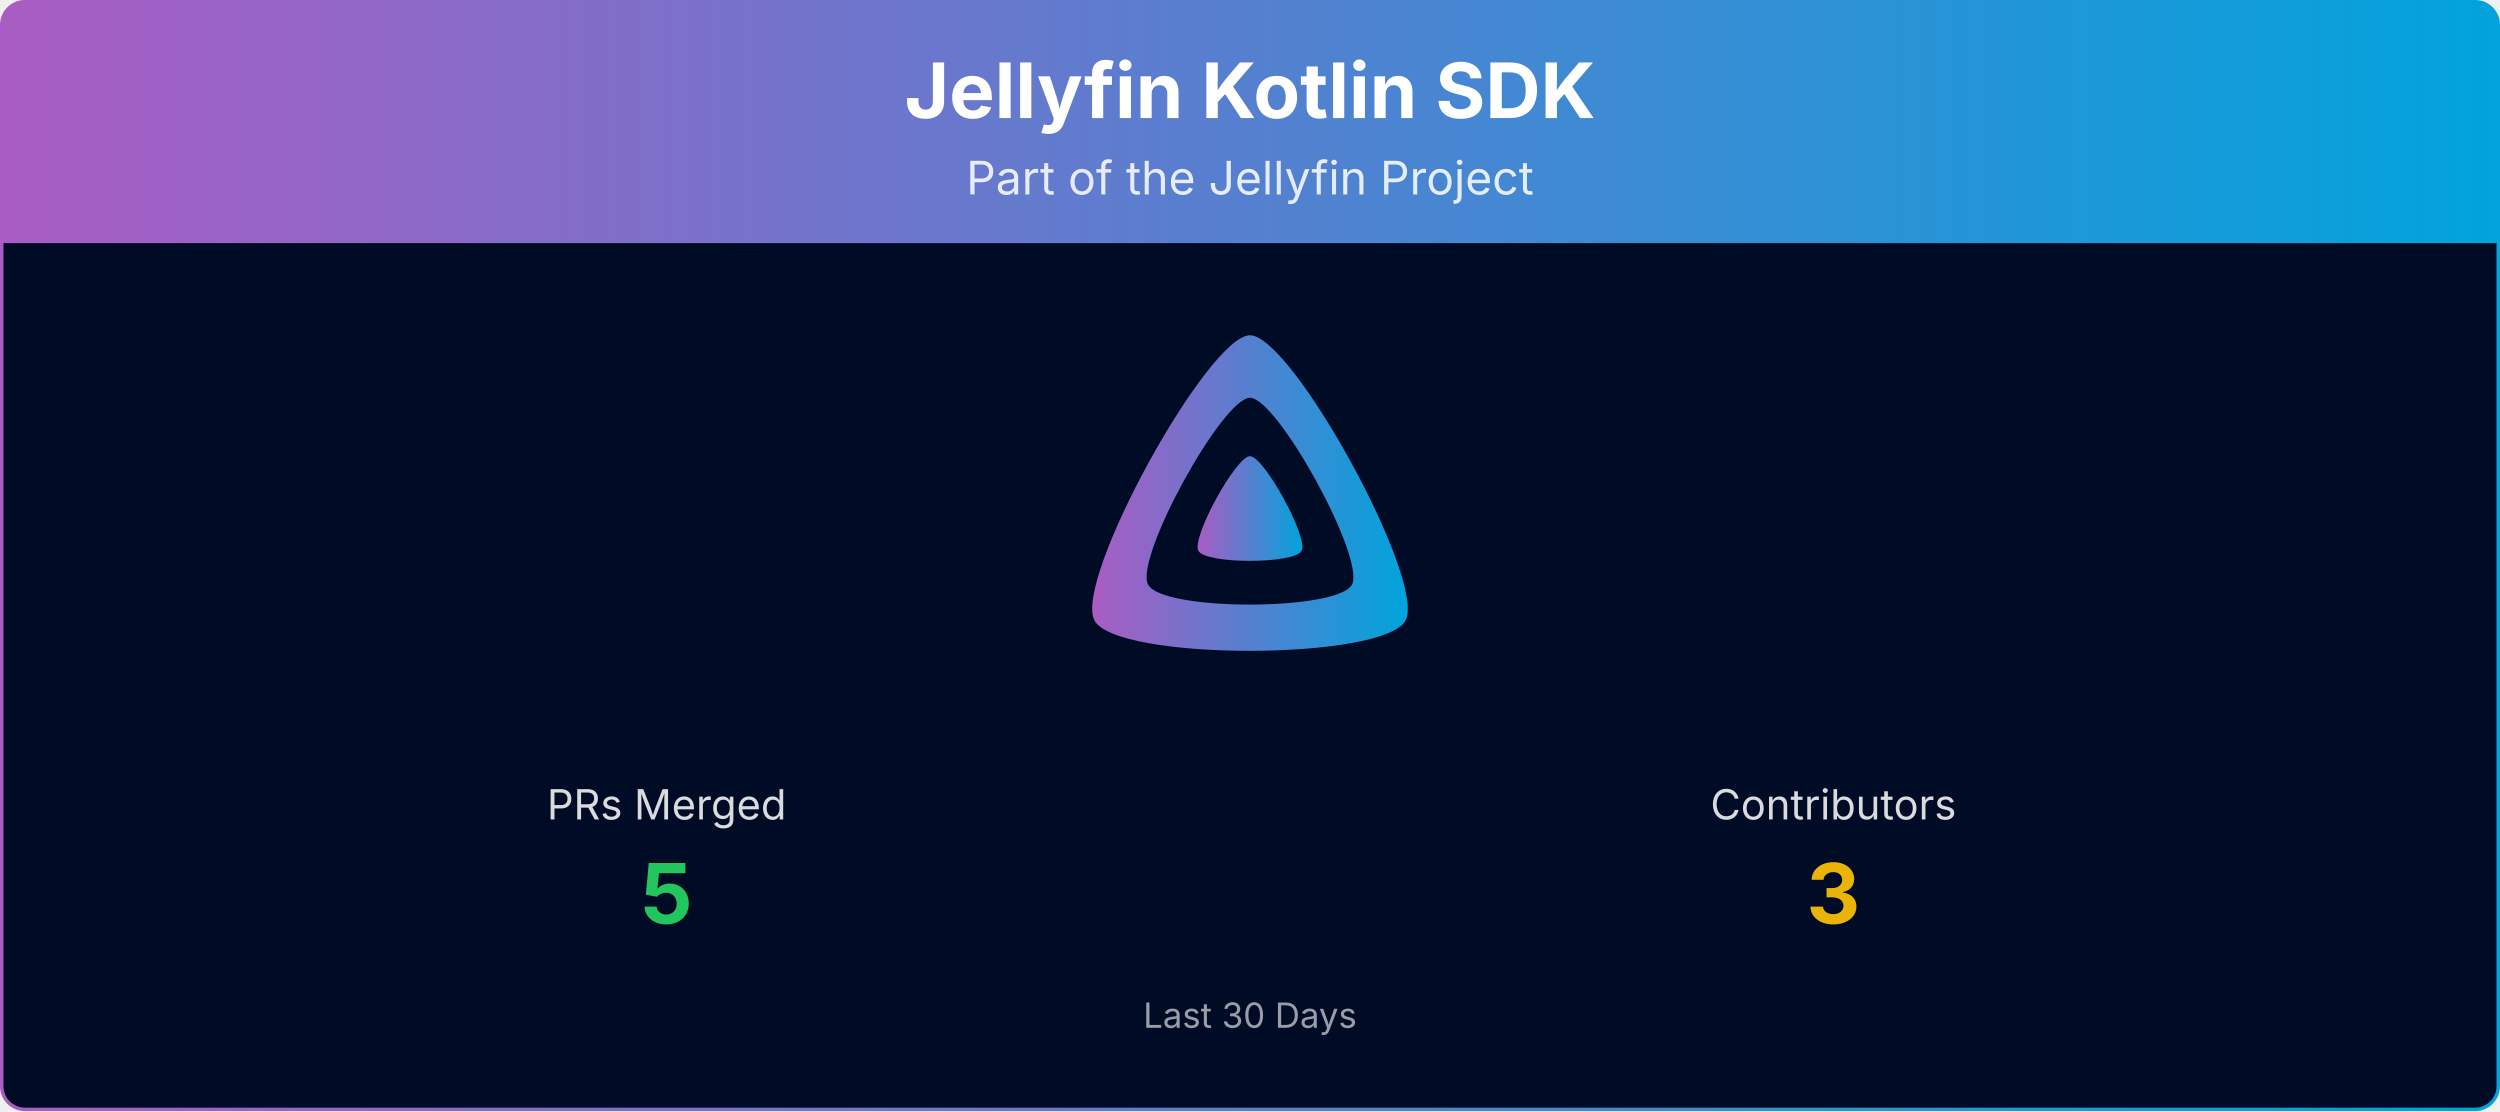
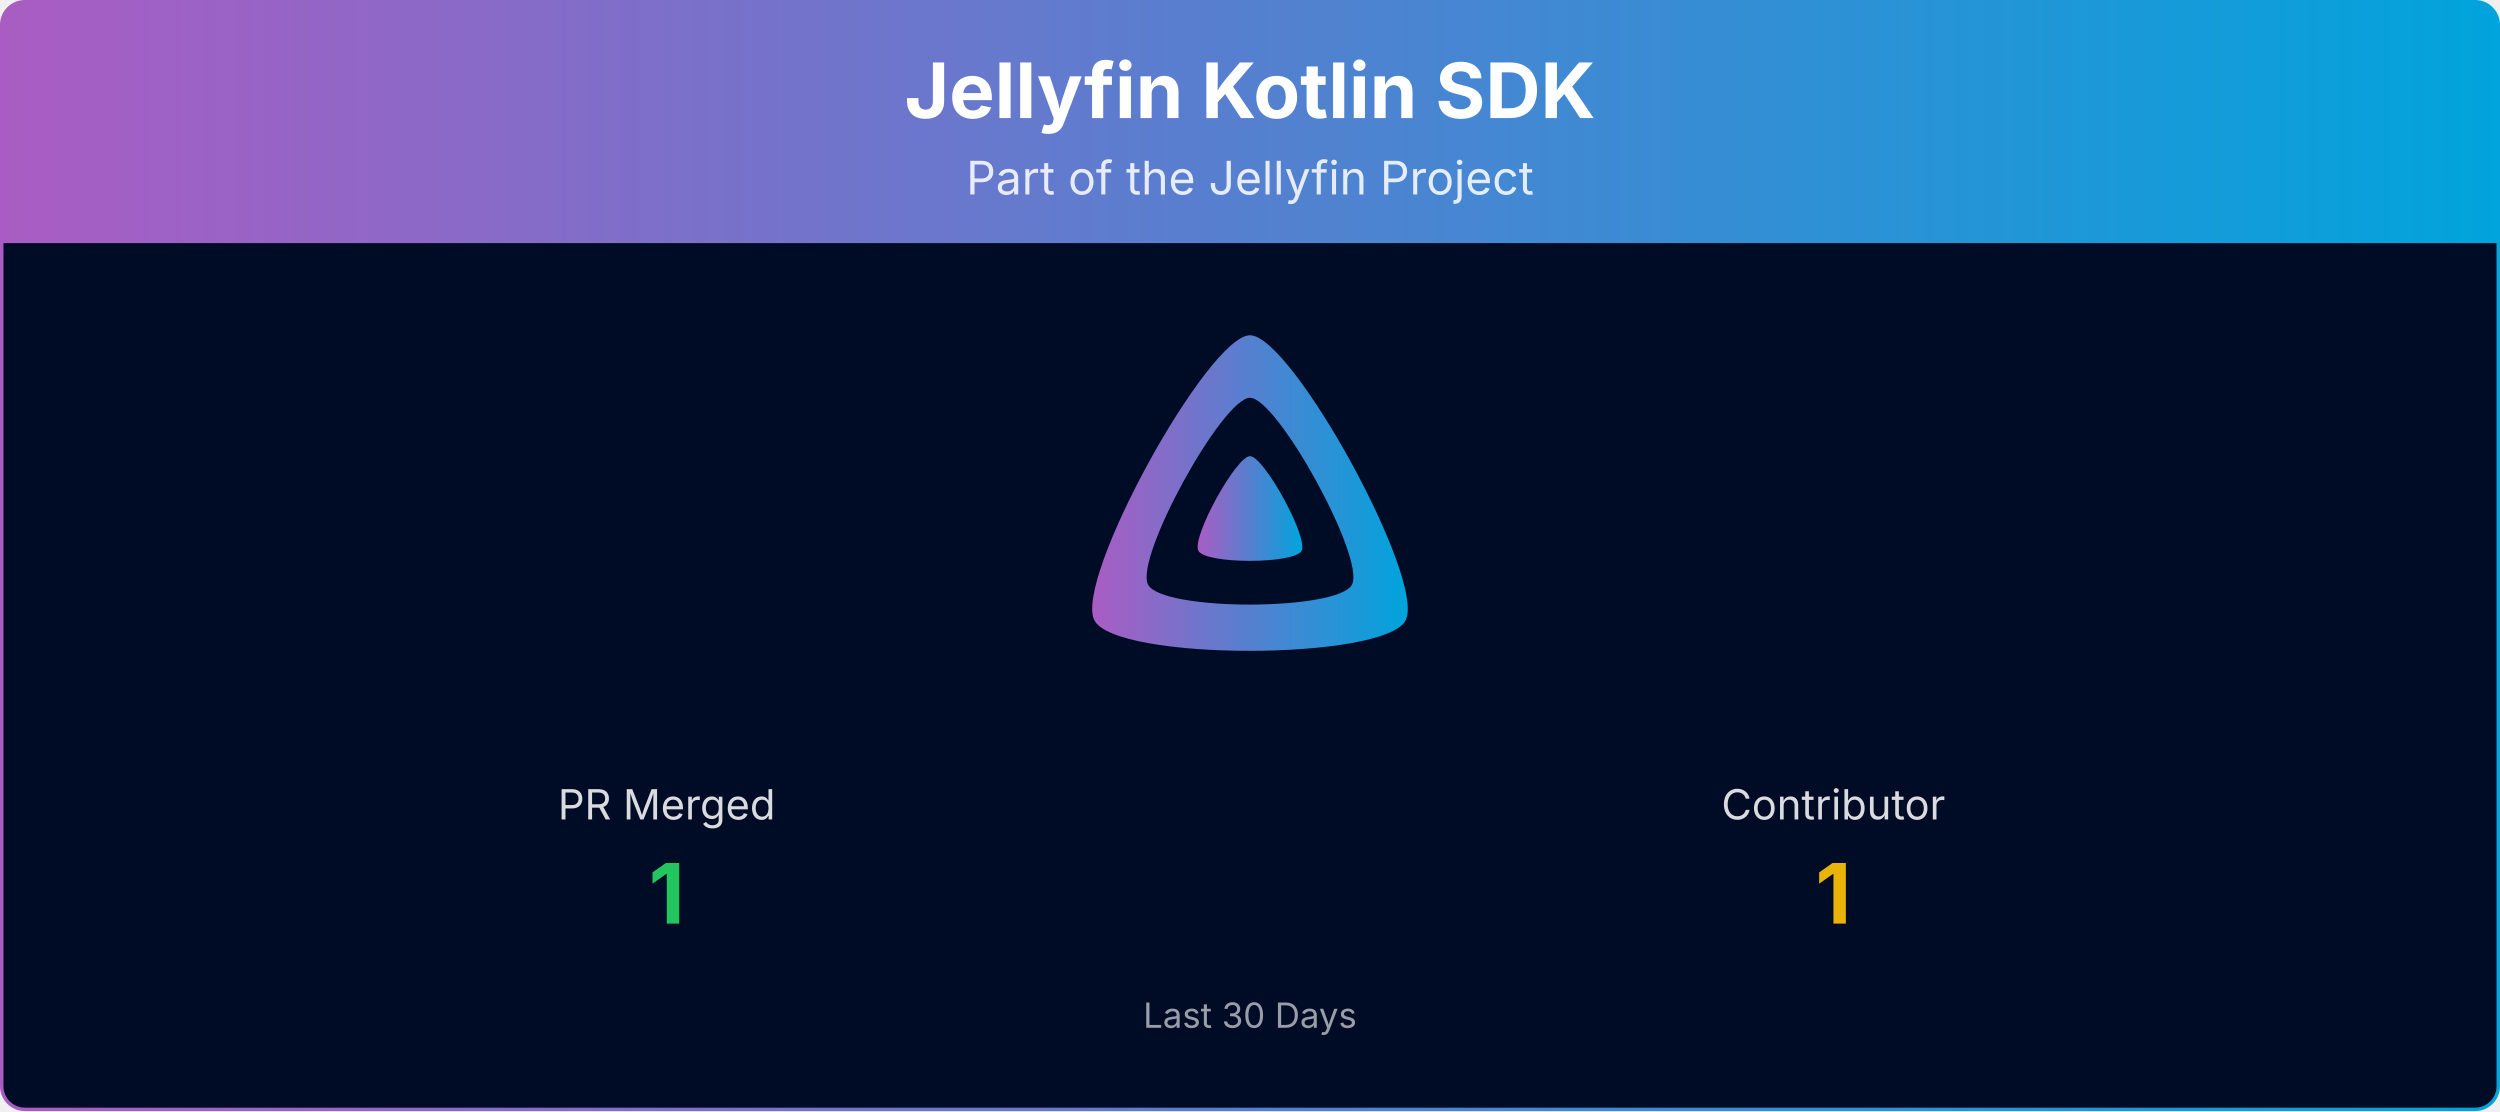
<svg xmlns="http://www.w3.org/2000/svg" viewBox="0 0 1080 480" width="100%" role="img" aria-label="Jellyfin Kotlin SDK">
  <defs>
    <linearGradient id="banner-jellyfin-sdk-kotlin-grad" x1="0" y1="0" x2="1" y2="0">
      <stop offset="0%" stop-color="#AA5CC3" />
      <stop offset="100%" stop-color="#00A4DC" />
    </linearGradient>
    <clipPath id="banner-jellyfin-sdk-kotlin-grad-clip">
      <rect x="0.75" y="0.75" width="1078.5" height="478.5" rx="10" ry="10" />
    </clipPath>
  </defs>
  <g clip-path="url(#banner-jellyfin-sdk-kotlin-grad-clip)">
    <path d="M0.75,10.75 A10.0,10.0 0 0 1 10.75,0.75 L1069.25,0.75 A10.0,10.0 0 0 1 1079.25,10.75 L1079.25,105.00 L0.75,105.00 Z" fill="url(#banner-jellyfin-sdk-kotlin-grad)" />
    <text x="540.0" y="51" text-anchor="middle" font-size="33" font-weight="700" font-family="Plus Jakarta Sans, system-ui, -apple-system, Segoe UI, sans-serif" fill="#ffffff">Jellyfin Kotlin SDK</text>
    <text x="540.0" y="84" text-anchor="middle" font-size="20" font-family="Plus Jakarta Sans, system-ui, -apple-system, Segoe UI, sans-serif" fill="#ffffff" opacity="0.85">Part of the Jellyfin Project</text>
    <rect x="0.75" y="105" width="1078.5" height="374.25" fill="#000b25" />
    <g transform="translate(465.00,138.00) scale(0.29297)">
      <path fill="url(#banner-jellyfin-sdk-kotlin-grad)" fill-rule="evenodd" d="M256,23.3c-61.6,0-259.8,359.4-229.6,420.1s429.3,60,459.2,0S317.6,23.3,256,23.3zM406.5,390.8c-19.6,39.3-281.1,39.8-300.9,0s110.1-275.3,150.4-275.3S426.1,351.4,406.5,390.8z" />
      <path fill="url(#banner-jellyfin-sdk-kotlin-grad)" d="M256,201.6c-20.4,0-86.2,119.3-76.2,139.4s142.5,19.9,152.4,0S276.5,201.6,256,201.6z" />
    </g>
-     <text x="288.0" y="354.0" text-anchor="middle" font-size="18" font-family="Plus Jakarta Sans, system-ui, -apple-system, Segoe UI, sans-serif" fill="#ffffff" opacity="0.85">PRs Merged</text>
-     <text x="288.0" y="399.0" text-anchor="middle" font-size="36" font-weight="700" font-family="Plus Jakarta Sans, system-ui, -apple-system, Segoe UI, sans-serif" fill="#22c55e">5</text>
-     <text x="792.0" y="354.0" text-anchor="middle" font-size="18" font-family="Plus Jakarta Sans, system-ui, -apple-system, Segoe UI, sans-serif" fill="#ffffff" opacity="0.85">Contributors</text>
-     <text x="792.0" y="399.0" text-anchor="middle" font-size="36" font-weight="700" font-family="Plus Jakarta Sans, system-ui, -apple-system, Segoe UI, sans-serif" fill="#eab308">3</text>
+     <text x="288.0" y="354.0" text-anchor="middle" font-size="18" font-family="Plus Jakarta Sans, system-ui, -apple-system, Segoe UI, sans-serif" fill="#ffffff" opacity="0.85">PR Merged</text>
+     <text x="288.0" y="399.0" text-anchor="middle" font-size="36" font-weight="700" font-family="Plus Jakarta Sans, system-ui, -apple-system, Segoe UI, sans-serif" fill="#22c55e">1</text>
+     <text x="792.0" y="354.0" text-anchor="middle" font-size="18" font-family="Plus Jakarta Sans, system-ui, -apple-system, Segoe UI, sans-serif" fill="#ffffff" opacity="0.85">Contributor</text>
+     <text x="792.0" y="399.0" text-anchor="middle" font-size="36" font-weight="700" font-family="Plus Jakarta Sans, system-ui, -apple-system, Segoe UI, sans-serif" fill="#eab308">1</text>
    <text x="540.0" y="444.0" text-anchor="middle" font-size="15" font-family="Plus Jakarta Sans, system-ui, -apple-system, Segoe UI, sans-serif" fill="#ffffff" opacity="0.6">Last 30 Days</text>
  </g>
  <rect x="0.75" y="0.75" width="1078.5" height="478.5" rx="10" ry="10" fill="none" stroke="url(#banner-jellyfin-sdk-kotlin-grad)" stroke-width="1.5" />
</svg>
